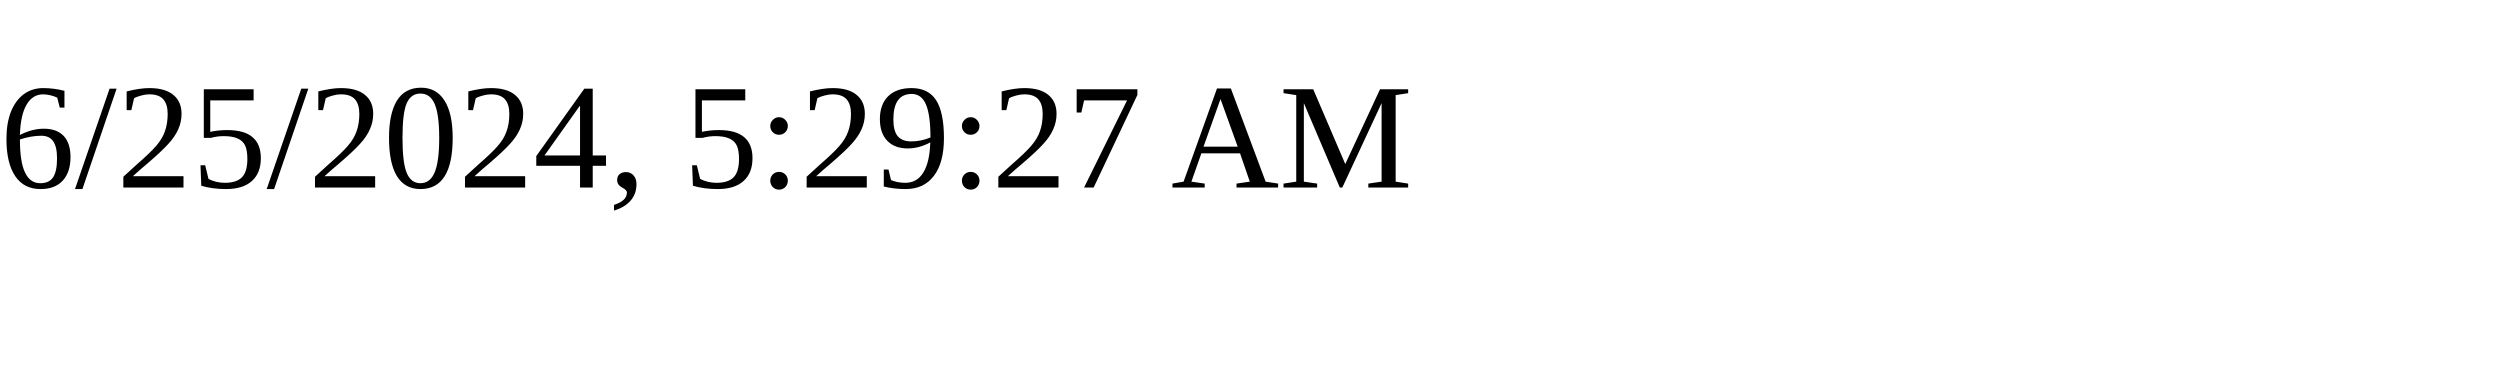
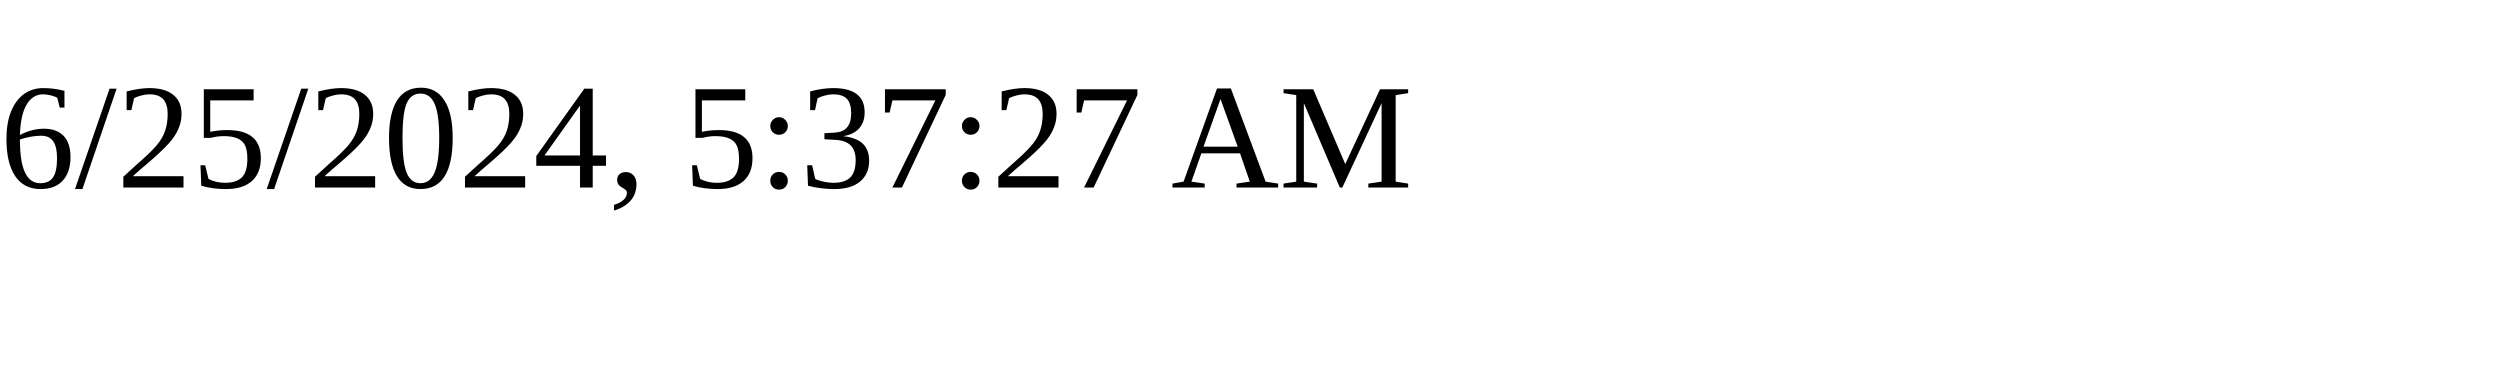
<svg xmlns="http://www.w3.org/2000/svg" height="30" width="200">
-   <text x="0" y="15">6/25/2024, 5:29:27 AM</text>
+   <text x="0" y="15">6/25/2024, 5:37:27 AM</text>
</svg>
